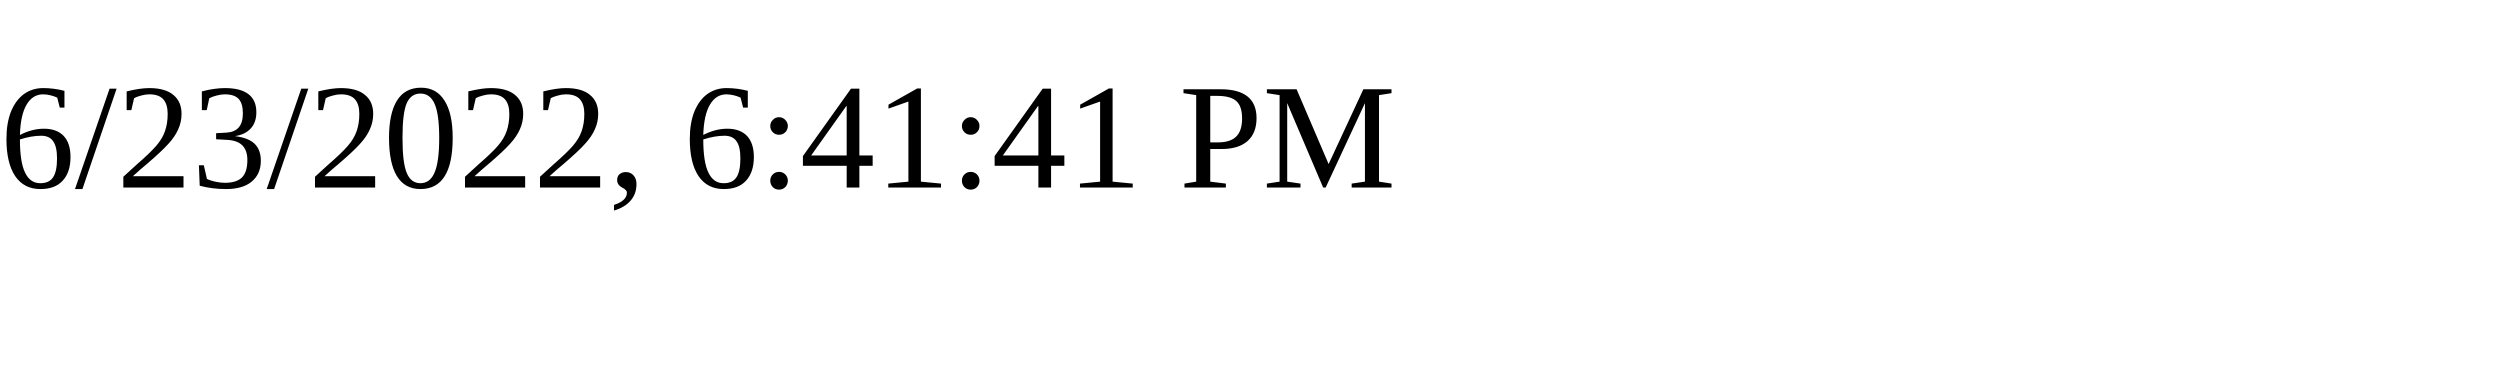
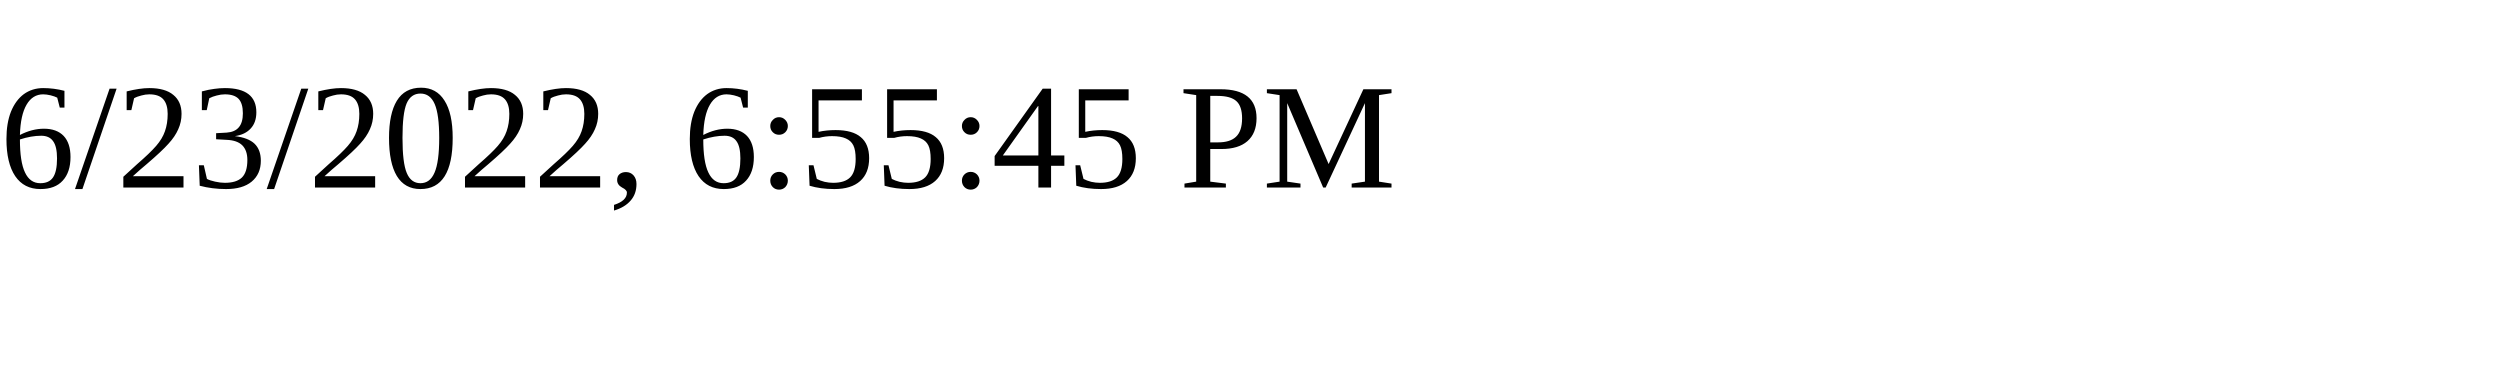
<svg xmlns="http://www.w3.org/2000/svg" height="30" width="200">
-   <text x="0" y="15">6/23/2022, 6:41:41 PM</text>
+   <text x="0" y="15">6/23/2022, 6:55:45 PM</text>
</svg>
